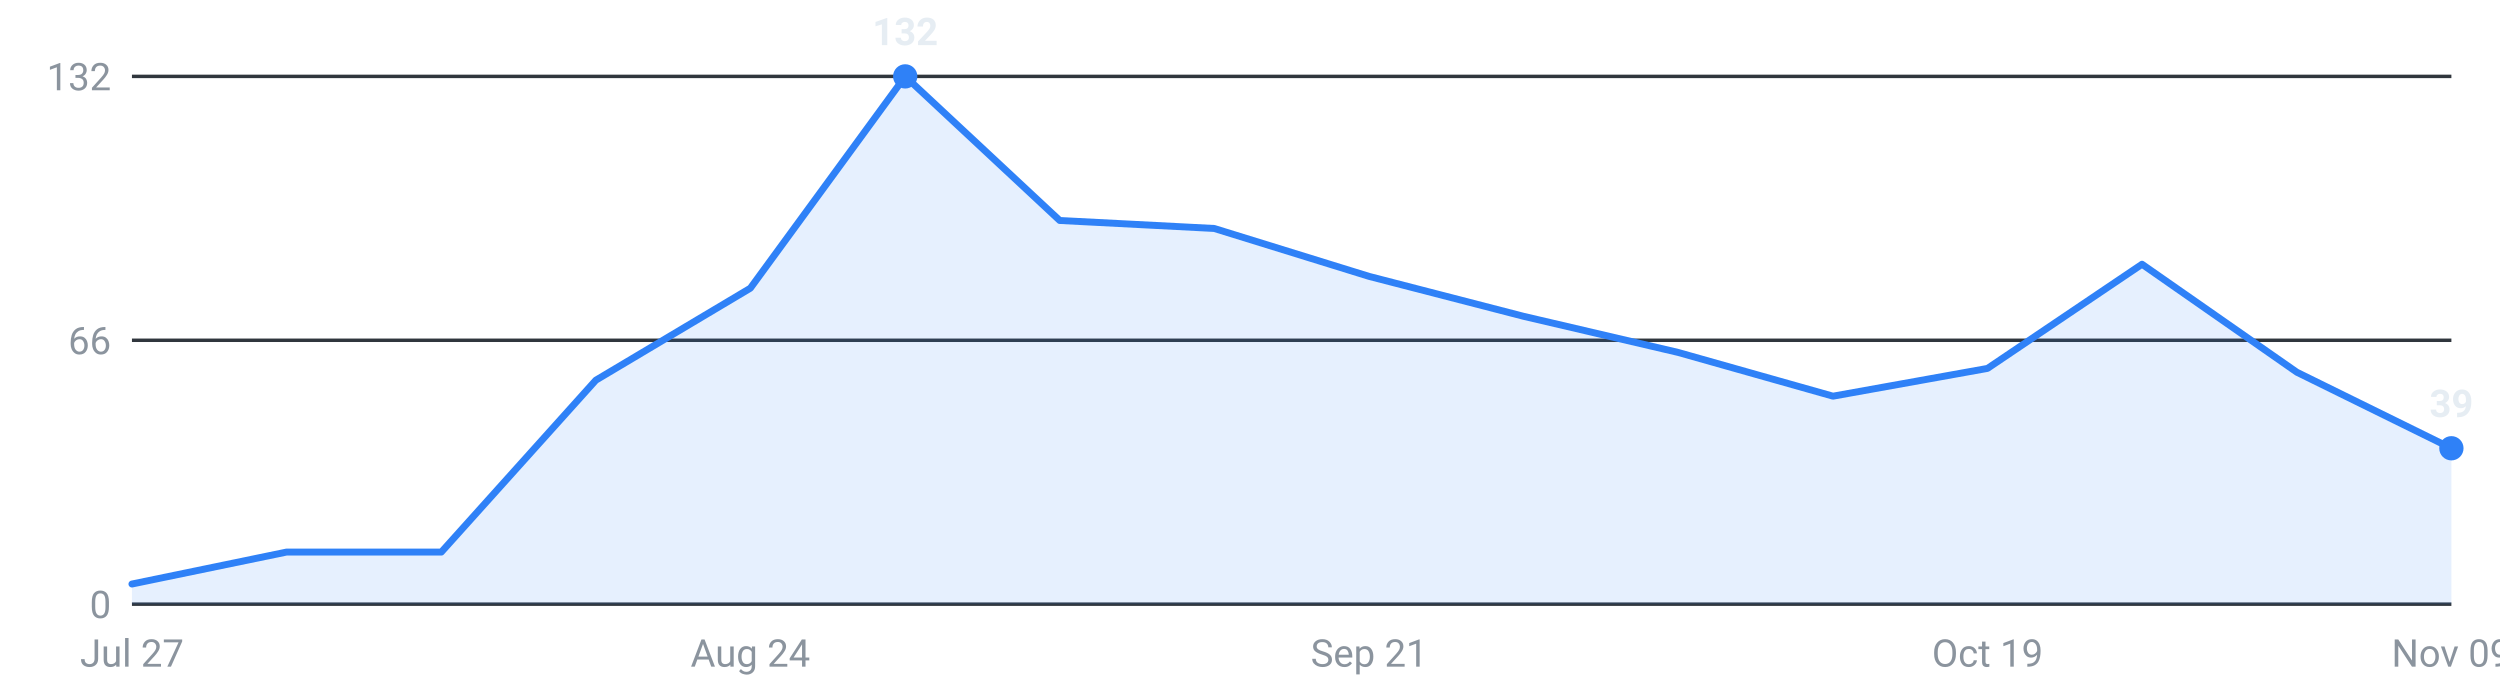
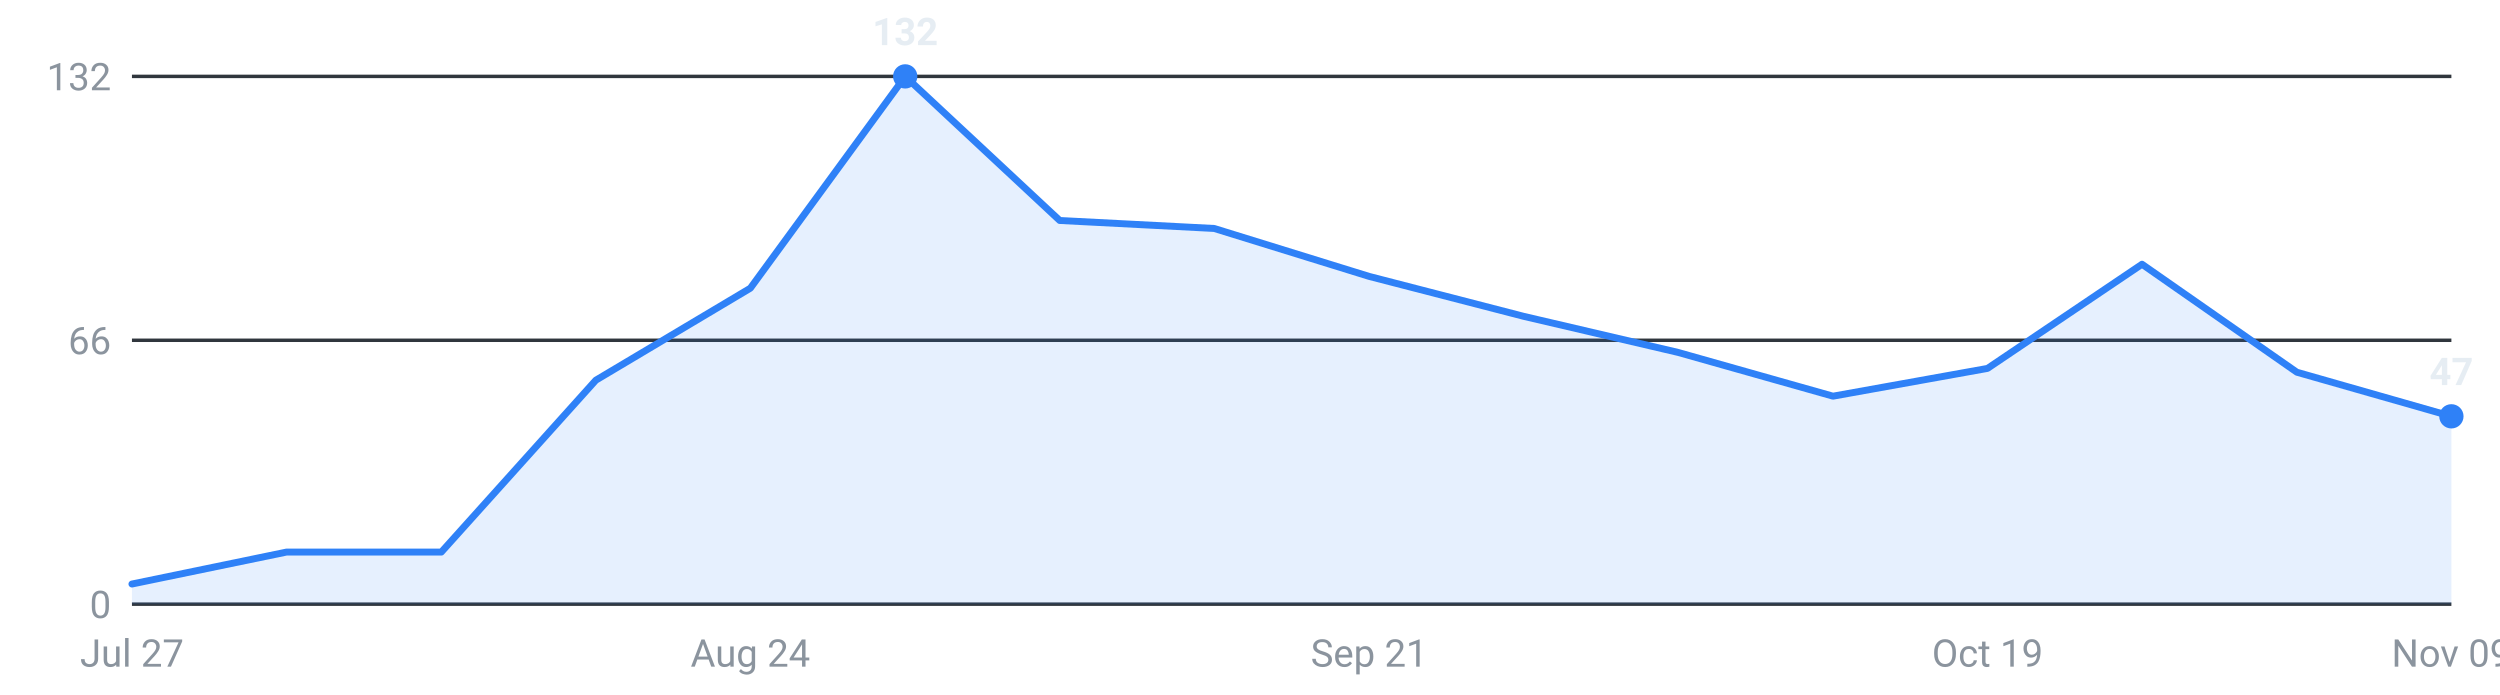
<svg xmlns="http://www.w3.org/2000/svg" viewBox="0 0 720 200" width="720" height="200" role="img" aria-label="Internships posted per week, last 16 weeks">
  <g font-family="-apple-system,Segoe UI,Roboto,sans-serif" font-size="11">
    <line x1="38" y1="174.0" x2="706" y2="174.0" stroke="#30363d" stroke-width="1" />
    <text x="32" y="178.0" text-anchor="end" fill="#8b949e">0</text>
    <line x1="38" y1="98.0" x2="706" y2="98.0" stroke="#30363d" stroke-width="1" />
    <text x="32" y="102.0" text-anchor="end" fill="#8b949e">66</text>
    <line x1="38" y1="22.0" x2="706" y2="22.0" stroke="#30363d" stroke-width="1" />
    <text x="32" y="26.0" text-anchor="end" fill="#8b949e">132</text>
-     <path d="M38.0,174 L38.0,168.2 L82.5,159.0 L127.1,159.0 L171.6,109.5 L216.1,83.0 L260.7,22.0 L305.2,63.5 L349.7,65.8 L394.3,79.6 L438.8,91.1 L483.3,101.5 L527.9,114.1 L572.4,106.1 L616.9,76.1 L661.5,107.2 L706.0,129.1 L706.0,174 Z" fill="#2f81f7" fill-opacity="0.12" />
-     <polyline points="38.0,168.2 82.5,159.0 127.1,159.0 171.6,109.5 216.1,83.0 260.7,22.0 305.2,63.5 349.7,65.8 394.3,79.6 438.8,91.1 483.3,101.5 527.9,114.1 572.4,106.1 616.9,76.1 661.5,107.2 706.0,129.1" fill="none" stroke="#2f81f7" stroke-width="2" stroke-linejoin="round" stroke-linecap="round" />
+     <path d="M38.0,174 L38.0,168.2 L82.5,159.0 L127.1,159.0 L171.6,109.5 L216.1,83.0 L260.7,22.0 L305.2,63.5 L349.7,65.8 L394.3,79.6 L438.8,91.1 L483.3,101.5 L527.9,114.1 L572.4,106.1 L616.9,76.1 L661.5,107.2 L706.0,119.9 L706.0,174 Z" fill="#2f81f7" fill-opacity="0.12" />
+     <polyline points="38.0,168.2 82.5,159.0 127.1,159.0 171.6,109.5 216.1,83.0 260.7,22.0 305.2,63.5 349.7,65.8 394.3,79.6 438.8,91.1 483.3,101.5 527.9,114.1 572.4,106.1 616.9,76.1 661.5,107.2 706.0,119.9" fill="none" stroke="#2f81f7" stroke-width="2" stroke-linejoin="round" stroke-linecap="round" />
    <circle cx="260.7" cy="22.0" r="3.5" fill="#2f81f7" />
    <text x="260.7" y="13.0" text-anchor="middle" fill="#e6edf3" font-weight="600">132</text>
-     <circle cx="706.0" cy="129.1" r="3.5" fill="#2f81f7" />
-     <text x="706.0" y="120.1" text-anchor="middle" fill="#e6edf3" font-weight="600">39</text>
+     <circle cx="706.0" cy="119.9" r="3.5" fill="#2f81f7" />
+     <text x="706.0" y="110.9" text-anchor="middle" fill="#e6edf3" font-weight="600">47</text>
    <text x="38.0" y="192" text-anchor="middle" fill="#8b949e">Jul 27</text>
    <text x="216.1" y="192" text-anchor="middle" fill="#8b949e">Aug 24</text>
    <text x="394.3" y="192" text-anchor="middle" fill="#8b949e">Sep 21</text>
    <text x="572.4" y="192" text-anchor="middle" fill="#8b949e">Oct 19</text>
    <text x="706.0" y="192" text-anchor="middle" fill="#8b949e">Nov 09</text>
  </g>
</svg>
